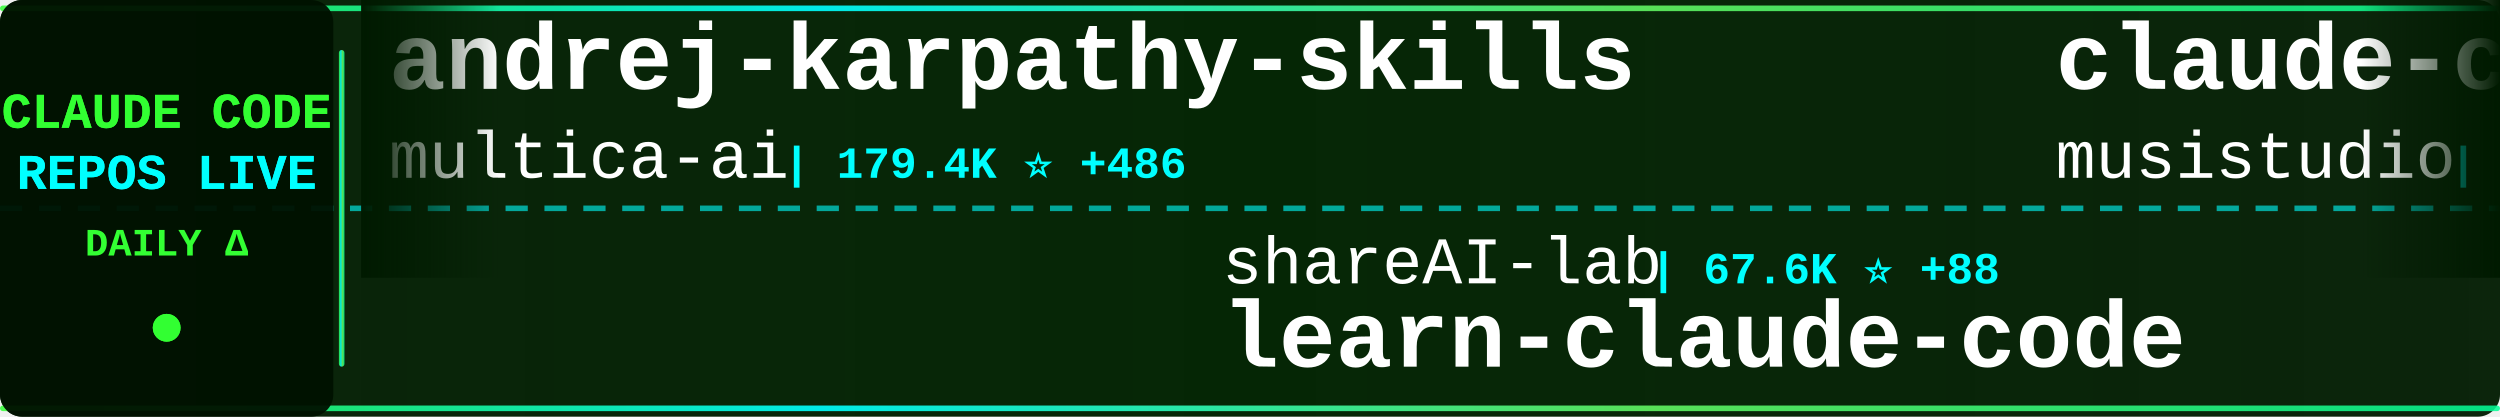
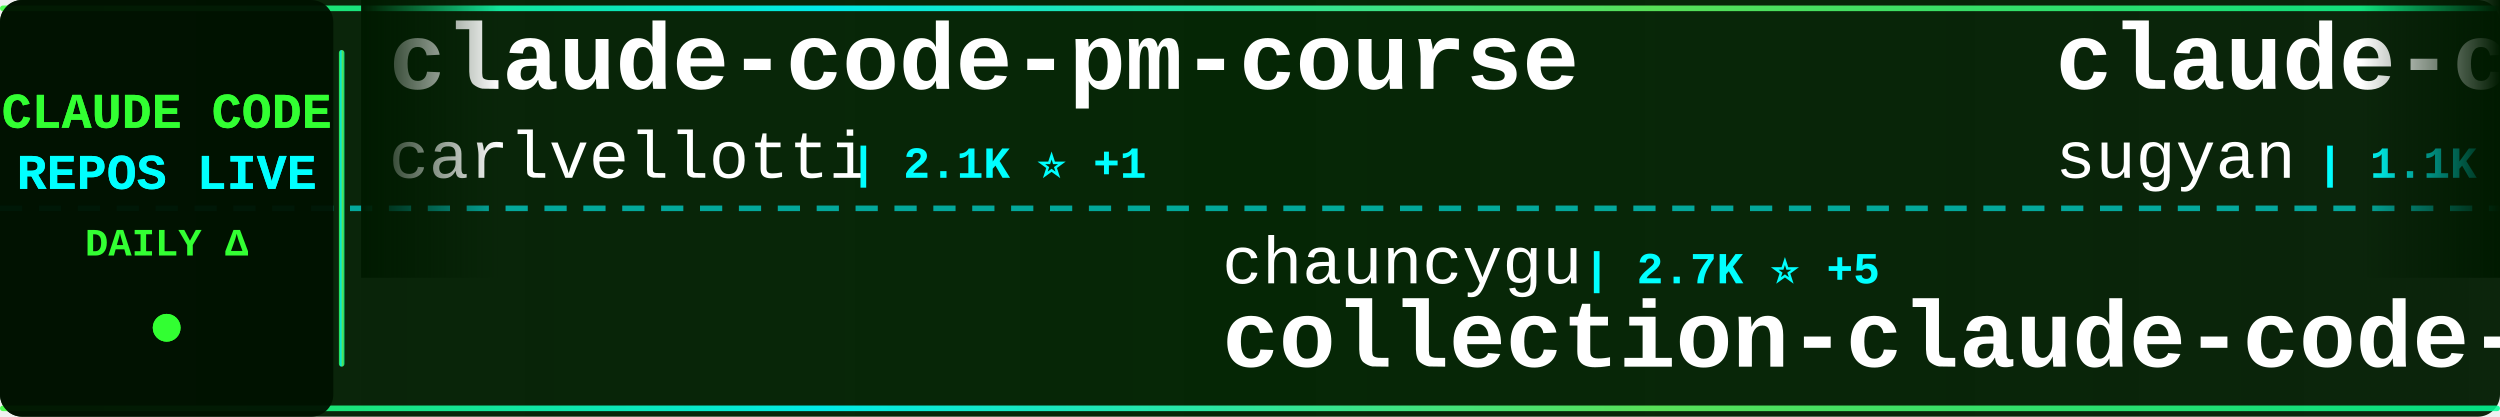
<svg xmlns="http://www.w3.org/2000/svg" width="900" height="150">
  <defs>
    <linearGradient id="tickerBg" x1="0%" y1="0%" x2="100%" y2="0%">
      <stop offset="0%" style="stop-color:#001a00;stop-opacity:0.95" />
      <stop offset="50%" style="stop-color:#002200;stop-opacity:0.98" />
      <stop offset="100%" style="stop-color:#001a00;stop-opacity:0.95" />
    </linearGradient>
    <linearGradient id="borderGrad" x1="0%" y1="0%" x2="100%" y2="0%">
      <stop offset="0%" style="stop-color:#33ff33;stop-opacity:0.85">
        <animate attributeName="stop-opacity" values="0.85;1;0.85" dur="2s" repeatCount="indefinite" />
      </stop>
      <stop offset="33%" style="stop-color:#00ffff;stop-opacity:0.9">
        <animate attributeName="stop-opacity" values="0.9;1;0.9" dur="2.2s" repeatCount="indefinite" />
      </stop>
      <stop offset="66%" style="stop-color:#66ff66;stop-opacity:0.85">
        <animate attributeName="stop-opacity" values="0.85;1;0.85" dur="1.8s" repeatCount="indefinite" />
      </stop>
      <stop offset="100%" style="stop-color:#00ff99;stop-opacity:0.85">
        <animate attributeName="stop-opacity" values="0.85;1;0.85" dur="2s" repeatCount="indefinite" />
      </stop>
    </linearGradient>
    <filter id="textGlow">
      <feGaussianBlur stdDeviation="0.1" result="coloredBlur" />
      <feMerge>
        <feMergeNode in="coloredBlur" />
        <feMergeNode in="SourceGraphic" />
      </feMerge>
    </filter>
    <filter id="metricGlow">
      <feGaussianBlur stdDeviation="0.2" result="coloredBlur" />
      <feMerge>
        <feMergeNode in="coloredBlur" />
        <feMergeNode in="SourceGraphic" />
      </feMerge>
    </filter>
    <linearGradient id="leftFade" x1="0%" y1="0%" x2="100%" y2="0%">
      <stop offset="0%" style="stop-color:#001a00;stop-opacity:1" />
      <stop offset="100%" style="stop-color:#001a00;stop-opacity:0" />
    </linearGradient>
    <linearGradient id="rightFade" x1="0%" y1="0%" x2="100%" y2="0%">
      <stop offset="0%" style="stop-color:#001a00;stop-opacity:0" />
      <stop offset="100%" style="stop-color:#001a00;stop-opacity:1" />
    </linearGradient>
  </defs>
  <rect width="900" height="150" fill="url(#tickerBg)" rx="8" />
  <rect x="0" y="2" width="900" height="2" fill="url(#borderGrad)" rx="1" />
  <rect x="0" y="146" width="900" height="2" fill="url(#borderGrad)" rx="1" />
  <line x1="0" y1="75" x2="900" y2="75" stroke="#00ffff" stroke-width="2" stroke-dasharray="8 6" opacity="0.6" />
  <rect x="0" y="0" width="120" height="150" fill="#001100" opacity="0.95" rx="8" />
  <text x="60" y="46" font-family="'Courier New', monospace" font-size="18" font-weight="bold" fill="#33ff33" text-anchor="middle" filter="url(#textGlow)">
    CLAUDE CODE
  </text>
  <text x="60" y="68" font-family="'Courier New', monospace" font-size="18" font-weight="bold" fill="#00ffff" text-anchor="middle" filter="url(#textGlow)">
    REPOS LIVE
  </text>
  <text x="60" y="92" font-family="'Courier New', monospace" font-size="14" font-weight="bold" fill="#33ff33" text-anchor="middle">
    DAILY Δ
  </text>
  <circle cx="60" cy="118" r="5" fill="#33ff33" filter="url(#metricGlow)">
    <animate attributeName="r" values="4;6;4" dur="1.5s" repeatCount="indefinite" />
    <animate attributeName="opacity" values="0.6;1;0.6" dur="1.5s" repeatCount="indefinite" />
  </circle>
  <rect x="122" y="18" width="2" height="114" fill="url(#borderGrad)" rx="1" />
  <clipPath id="tickerClip">
    <rect x="130" y="0" width="770" height="150" />
  </clipPath>
  <g clip-path="url(#tickerClip)">
    <g id="tickerItems">
      <animateTransform attributeName="transform" attributeType="XML" type="translate" from="0 0" to="-3000 0" dur="54s" repeatCount="indefinite" />
      <g transform="translate(0, 0)">
-         <text x="140" y="32" font-family="'Courier New', monospace" font-size="34" font-weight="bold" fill="#ffffff">andrej-karpathy-skills</text>
-         <text x="140" y="64" font-family="'Courier New', monospace" font-size="24" font-weight="normal" fill="#ffffff" opacity="1.0">multica-ai</text>
-         <text x="282" y="64" font-family="'Courier New', monospace" font-size="16" font-weight="bold" fill="#00ffff"> | 179.4K ⭐ +486</text>
+         <text x="140" y="32" font-family="'Courier New', monospace" font-size="34" font-weight="bold" fill="#ffffff">claude-code-pm-course</text>
+         <text x="140" y="64" font-family="'Courier New', monospace" font-size="24" font-weight="normal" fill="#ffffff" opacity="1.0">carlvellotti</text>
+         <text x="306" y="64" font-family="'Courier New', monospace" font-size="16" font-weight="bold" fill="#00ffff"> | 2.1K ⭐ +1</text>
      </g>
      <g transform="translate(300, 0)">
-         <text x="140" y="102" font-family="'Courier New', monospace" font-size="24" font-weight="normal" fill="#ffffff" opacity="1.0">shareAI-lab</text>
-         <text x="294" y="102" font-family="'Courier New', monospace" font-size="16" font-weight="bold" fill="#00ffff"> | 67.6K ⭐ +88</text>
-         <text x="140" y="132" font-family="'Courier New', monospace" font-size="34" font-weight="bold" fill="#ffffff">learn-claude-code</text>
+         <text x="140" y="102" font-family="'Courier New', monospace" font-size="24" font-weight="normal" fill="#ffffff" opacity="1.0">chauncygu</text>
+         <text x="270" y="102" font-family="'Courier New', monospace" font-size="16" font-weight="bold" fill="#00ffff"> | 2.7K ⭐ +5</text>
+         <text x="140" y="132" font-family="'Courier New', monospace" font-size="34" font-weight="bold" fill="#ffffff">collection-claude-code-s...</text>
      </g>
      <g transform="translate(600, 0)">
-         <text x="140" y="32" font-family="'Courier New', monospace" font-size="34" font-weight="bold" fill="#ffffff">claude-code-router</text>
-         <text x="140" y="64" font-family="'Courier New', monospace" font-size="24" font-weight="normal" fill="#ffffff" opacity="1.0">musistudio</text>
-         <text x="282" y="64" font-family="'Courier New', monospace" font-size="16" font-weight="bold" fill="#00ffff"> | 35.2K ⭐ +39</text>
+         <text x="140" y="32" font-family="'Courier New', monospace" font-size="34" font-weight="bold" fill="#ffffff">claude-code-webui</text>
+         <text x="140" y="64" font-family="'Courier New', monospace" font-size="24" font-weight="normal" fill="#ffffff" opacity="1.0">sugyan</text>
+         <text x="234" y="64" font-family="'Courier New', monospace" font-size="16" font-weight="bold" fill="#00ffff"> | 1.1K ⭐</text>
      </g>
      <g transform="translate(900, 0)">
-         <text x="140" y="102" font-family="'Courier New', monospace" font-size="24" font-weight="normal" fill="#ffffff" opacity="1.0">ChrisWiles</text>
-         <text x="282" y="102" font-family="'Courier New', monospace" font-size="16" font-weight="bold" fill="#00ffff"> | 6.0K ⭐ +3</text>
-         <text x="140" y="132" font-family="'Courier New', monospace" font-size="34" font-weight="bold" fill="#ffffff">claude-code-showcase</text>
+         <text x="140" y="102" font-family="'Courier New', monospace" font-size="24" font-weight="normal" fill="#ffffff" opacity="1.0">ding113</text>
+         <text x="246" y="102" font-family="'Courier New', monospace" font-size="16" font-weight="bold" fill="#00ffff"> | 3.1K ⭐ +3</text>
+         <text x="140" y="132" font-family="'Courier New', monospace" font-size="34" font-weight="bold" fill="#ffffff">claude-code-hub</text>
      </g>
      <g transform="translate(1200, 0)">
-         <text x="140" y="32" font-family="'Courier New', monospace" font-size="34" font-weight="bold" fill="#ffffff">claude-code-plugins-plus...</text>
-         <text x="140" y="64" font-family="'Courier New', monospace" font-size="24" font-weight="normal" fill="#ffffff" opacity="1.0">jeremylongshore</text>
-         <text x="342" y="64" font-family="'Courier New', monospace" font-size="16" font-weight="bold" fill="#00ffff"> | 2.4K ⭐ +5</text>
+         <text x="140" y="32" font-family="'Courier New', monospace" font-size="34" font-weight="bold" fill="#ffffff">claude-code-proxy</text>
+         <text x="140" y="64" font-family="'Courier New', monospace" font-size="24" font-weight="normal" fill="#ffffff" opacity="1.0">fuergaosi233</text>
+         <text x="306" y="64" font-family="'Courier New', monospace" font-size="16" font-weight="bold" fill="#00ffff"> | 2.7K ⭐ +3</text>
      </g>
      <g transform="translate(1500, 0)">
-         <text x="140" y="102" font-family="'Courier New', monospace" font-size="24" font-weight="normal" fill="#ffffff" opacity="1.0">JrCx7scC</text>
-         <text x="258" y="102" font-family="'Courier New', monospace" font-size="16" font-weight="bold" fill="#00ffff"> | 370 ⭐</text>
+         <text x="140" y="102" font-family="'Courier New', monospace" font-size="24" font-weight="normal" fill="#ffffff" opacity="1.0">pengchengneo</text>
+         <text x="306" y="102" font-family="'Courier New', monospace" font-size="16" font-weight="bold" fill="#00ffff"> | 1.6K ⭐ +3</text>
+         <text x="140" y="132" font-family="'Courier New', monospace" font-size="34" font-weight="bold" fill="#ffffff">Claude-Code</text>
+       </g>
+       <g transform="translate(1800, 0)">
+         <text x="140" y="32" font-family="'Courier New', monospace" font-size="34" font-weight="bold" fill="#ffffff">claude-code-system-promp...</text>
+         <text x="140" y="64" font-family="'Courier New', monospace" font-size="24" font-weight="normal" fill="#ffffff" opacity="1.0">Piebald-AI</text>
+         <text x="282" y="64" font-family="'Courier New', monospace" font-size="16" font-weight="bold" fill="#00ffff"> | 11.3K ⭐ +22</text>
+       </g>
+       <g transform="translate(2100, 0)">
+         <text x="140" y="102" font-family="'Courier New', monospace" font-size="24" font-weight="normal" fill="#ffffff" opacity="1.0">AprilNEA</text>
+         <text x="258" y="102" font-family="'Courier New', monospace" font-size="16" font-weight="bold" fill="#00ffff"> | 388 ⭐</text>
        <text x="140" y="132" font-family="'Courier New', monospace" font-size="34" font-weight="bold" fill="#ffffff">claude-code-source</text>
      </g>
-       <g transform="translate(1800, 0)">
-         <text x="140" y="32" font-family="'Courier New', monospace" font-size="34" font-weight="bold" fill="#ffffff">claude-code-workflows</text>
-         <text x="140" y="64" font-family="'Courier New', monospace" font-size="24" font-weight="normal" fill="#ffffff" opacity="1.0">OneRedOak</text>
-         <text x="270" y="64" font-family="'Courier New', monospace" font-size="16" font-weight="bold" fill="#00ffff"> | 3.8K ⭐ +3</text>
-       </g>
-       <g transform="translate(2100, 0)">
-         <text x="140" y="102" font-family="'Courier New', monospace" font-size="24" font-weight="normal" fill="#ffffff" opacity="1.0">catlog22</text>
-         <text x="258" y="102" font-family="'Courier New', monospace" font-size="16" font-weight="bold" fill="#00ffff"> | 2.1K ⭐ +3</text>
-         <text x="140" y="132" font-family="'Courier New', monospace" font-size="34" font-weight="bold" fill="#ffffff">Claude-Code-Workflow</text>
-       </g>
      <g transform="translate(2400, 0)">
-         <text x="140" y="32" font-family="'Courier New', monospace" font-size="34" font-weight="bold" fill="#ffffff">free-claude-code</text>
-         <text x="140" y="64" font-family="'Courier New', monospace" font-size="24" font-weight="normal" fill="#ffffff" opacity="1.0">Alishahryar1</text>
-         <text x="306" y="64" font-family="'Courier New', monospace" font-size="16" font-weight="bold" fill="#00ffff"> | 36.0K ⭐ +259</text>
+         <text x="140" y="32" font-family="'Courier New', monospace" font-size="34" font-weight="bold" fill="#ffffff">claude-code-local</text>
+         <text x="140" y="64" font-family="'Courier New', monospace" font-size="24" font-weight="normal" fill="#ffffff" opacity="1.0">nicedreamzapp</text>
+         <text x="318" y="64" font-family="'Courier New', monospace" font-size="16" font-weight="bold" fill="#00ffff"> | 2.8K ⭐ +3</text>
      </g>
      <g transform="translate(2700, 0)">
-         <text x="140" y="102" font-family="'Courier New', monospace" font-size="24" font-weight="normal" fill="#ffffff" opacity="1.0">darcyegb</text>
-         <text x="258" y="102" font-family="'Courier New', monospace" font-size="16" font-weight="bold" fill="#00ffff"> | 731 ⭐</text>
-         <text x="140" y="132" font-family="'Courier New', monospace" font-size="34" font-weight="bold" fill="#ffffff">ClaudeCodeAgents</text>
+         <text x="140" y="102" font-family="'Courier New', monospace" font-size="24" font-weight="normal" fill="#ffffff" opacity="1.0">davila7</text>
+         <text x="246" y="102" font-family="'Courier New', monospace" font-size="16" font-weight="bold" fill="#00ffff"> | 28.2K ⭐ +24</text>
+         <text x="140" y="132" font-family="'Courier New', monospace" font-size="34" font-weight="bold" fill="#ffffff">claude-code-templates</text>
      </g>
      <g transform="translate(3000, 0)">
-         <text x="140" y="32" font-family="'Courier New', monospace" font-size="34" font-weight="bold" fill="#ffffff">andrej-karpathy-skills</text>
-         <text x="140" y="64" font-family="'Courier New', monospace" font-size="24" font-weight="normal" fill="#ffffff" opacity="1.0">multica-ai</text>
-         <text x="282" y="64" font-family="'Courier New', monospace" font-size="16" font-weight="bold" fill="#00ffff"> | 179.4K ⭐ +486</text>
+         <text x="140" y="32" font-family="'Courier New', monospace" font-size="34" font-weight="bold" fill="#ffffff">claude-code-pm-course</text>
+         <text x="140" y="64" font-family="'Courier New', monospace" font-size="24" font-weight="normal" fill="#ffffff" opacity="1.0">carlvellotti</text>
+         <text x="306" y="64" font-family="'Courier New', monospace" font-size="16" font-weight="bold" fill="#00ffff"> | 2.1K ⭐ +1</text>
      </g>
      <g transform="translate(3300, 0)">
-         <text x="140" y="102" font-family="'Courier New', monospace" font-size="24" font-weight="normal" fill="#ffffff" opacity="1.0">shareAI-lab</text>
-         <text x="294" y="102" font-family="'Courier New', monospace" font-size="16" font-weight="bold" fill="#00ffff"> | 67.6K ⭐ +88</text>
-         <text x="140" y="132" font-family="'Courier New', monospace" font-size="34" font-weight="bold" fill="#ffffff">learn-claude-code</text>
+         <text x="140" y="102" font-family="'Courier New', monospace" font-size="24" font-weight="normal" fill="#ffffff" opacity="1.0">chauncygu</text>
+         <text x="270" y="102" font-family="'Courier New', monospace" font-size="16" font-weight="bold" fill="#00ffff"> | 2.7K ⭐ +5</text>
+         <text x="140" y="132" font-family="'Courier New', monospace" font-size="34" font-weight="bold" fill="#ffffff">collection-claude-code-s...</text>
      </g>
      <g transform="translate(3600, 0)">
-         <text x="140" y="32" font-family="'Courier New', monospace" font-size="34" font-weight="bold" fill="#ffffff">claude-code-router</text>
-         <text x="140" y="64" font-family="'Courier New', monospace" font-size="24" font-weight="normal" fill="#ffffff" opacity="1.0">musistudio</text>
-         <text x="282" y="64" font-family="'Courier New', monospace" font-size="16" font-weight="bold" fill="#00ffff"> | 35.2K ⭐ +39</text>
+         <text x="140" y="32" font-family="'Courier New', monospace" font-size="34" font-weight="bold" fill="#ffffff">claude-code-webui</text>
+         <text x="140" y="64" font-family="'Courier New', monospace" font-size="24" font-weight="normal" fill="#ffffff" opacity="1.0">sugyan</text>
+         <text x="234" y="64" font-family="'Courier New', monospace" font-size="16" font-weight="bold" fill="#00ffff"> | 1.1K ⭐</text>
      </g>
      <g transform="translate(3900, 0)">
-         <text x="140" y="102" font-family="'Courier New', monospace" font-size="24" font-weight="normal" fill="#ffffff" opacity="1.0">ChrisWiles</text>
-         <text x="282" y="102" font-family="'Courier New', monospace" font-size="16" font-weight="bold" fill="#00ffff"> | 6.0K ⭐ +3</text>
-         <text x="140" y="132" font-family="'Courier New', monospace" font-size="34" font-weight="bold" fill="#ffffff">claude-code-showcase</text>
+         <text x="140" y="102" font-family="'Courier New', monospace" font-size="24" font-weight="normal" fill="#ffffff" opacity="1.0">ding113</text>
+         <text x="246" y="102" font-family="'Courier New', monospace" font-size="16" font-weight="bold" fill="#00ffff"> | 3.1K ⭐ +3</text>
+         <text x="140" y="132" font-family="'Courier New', monospace" font-size="34" font-weight="bold" fill="#ffffff">claude-code-hub</text>
      </g>
    </g>
  </g>
  <rect x="130" y="0" width="50" height="100" fill="url(#leftFade)" />
  <rect x="850" y="0" width="50" height="100" fill="url(#rightFade)" />
</svg>
